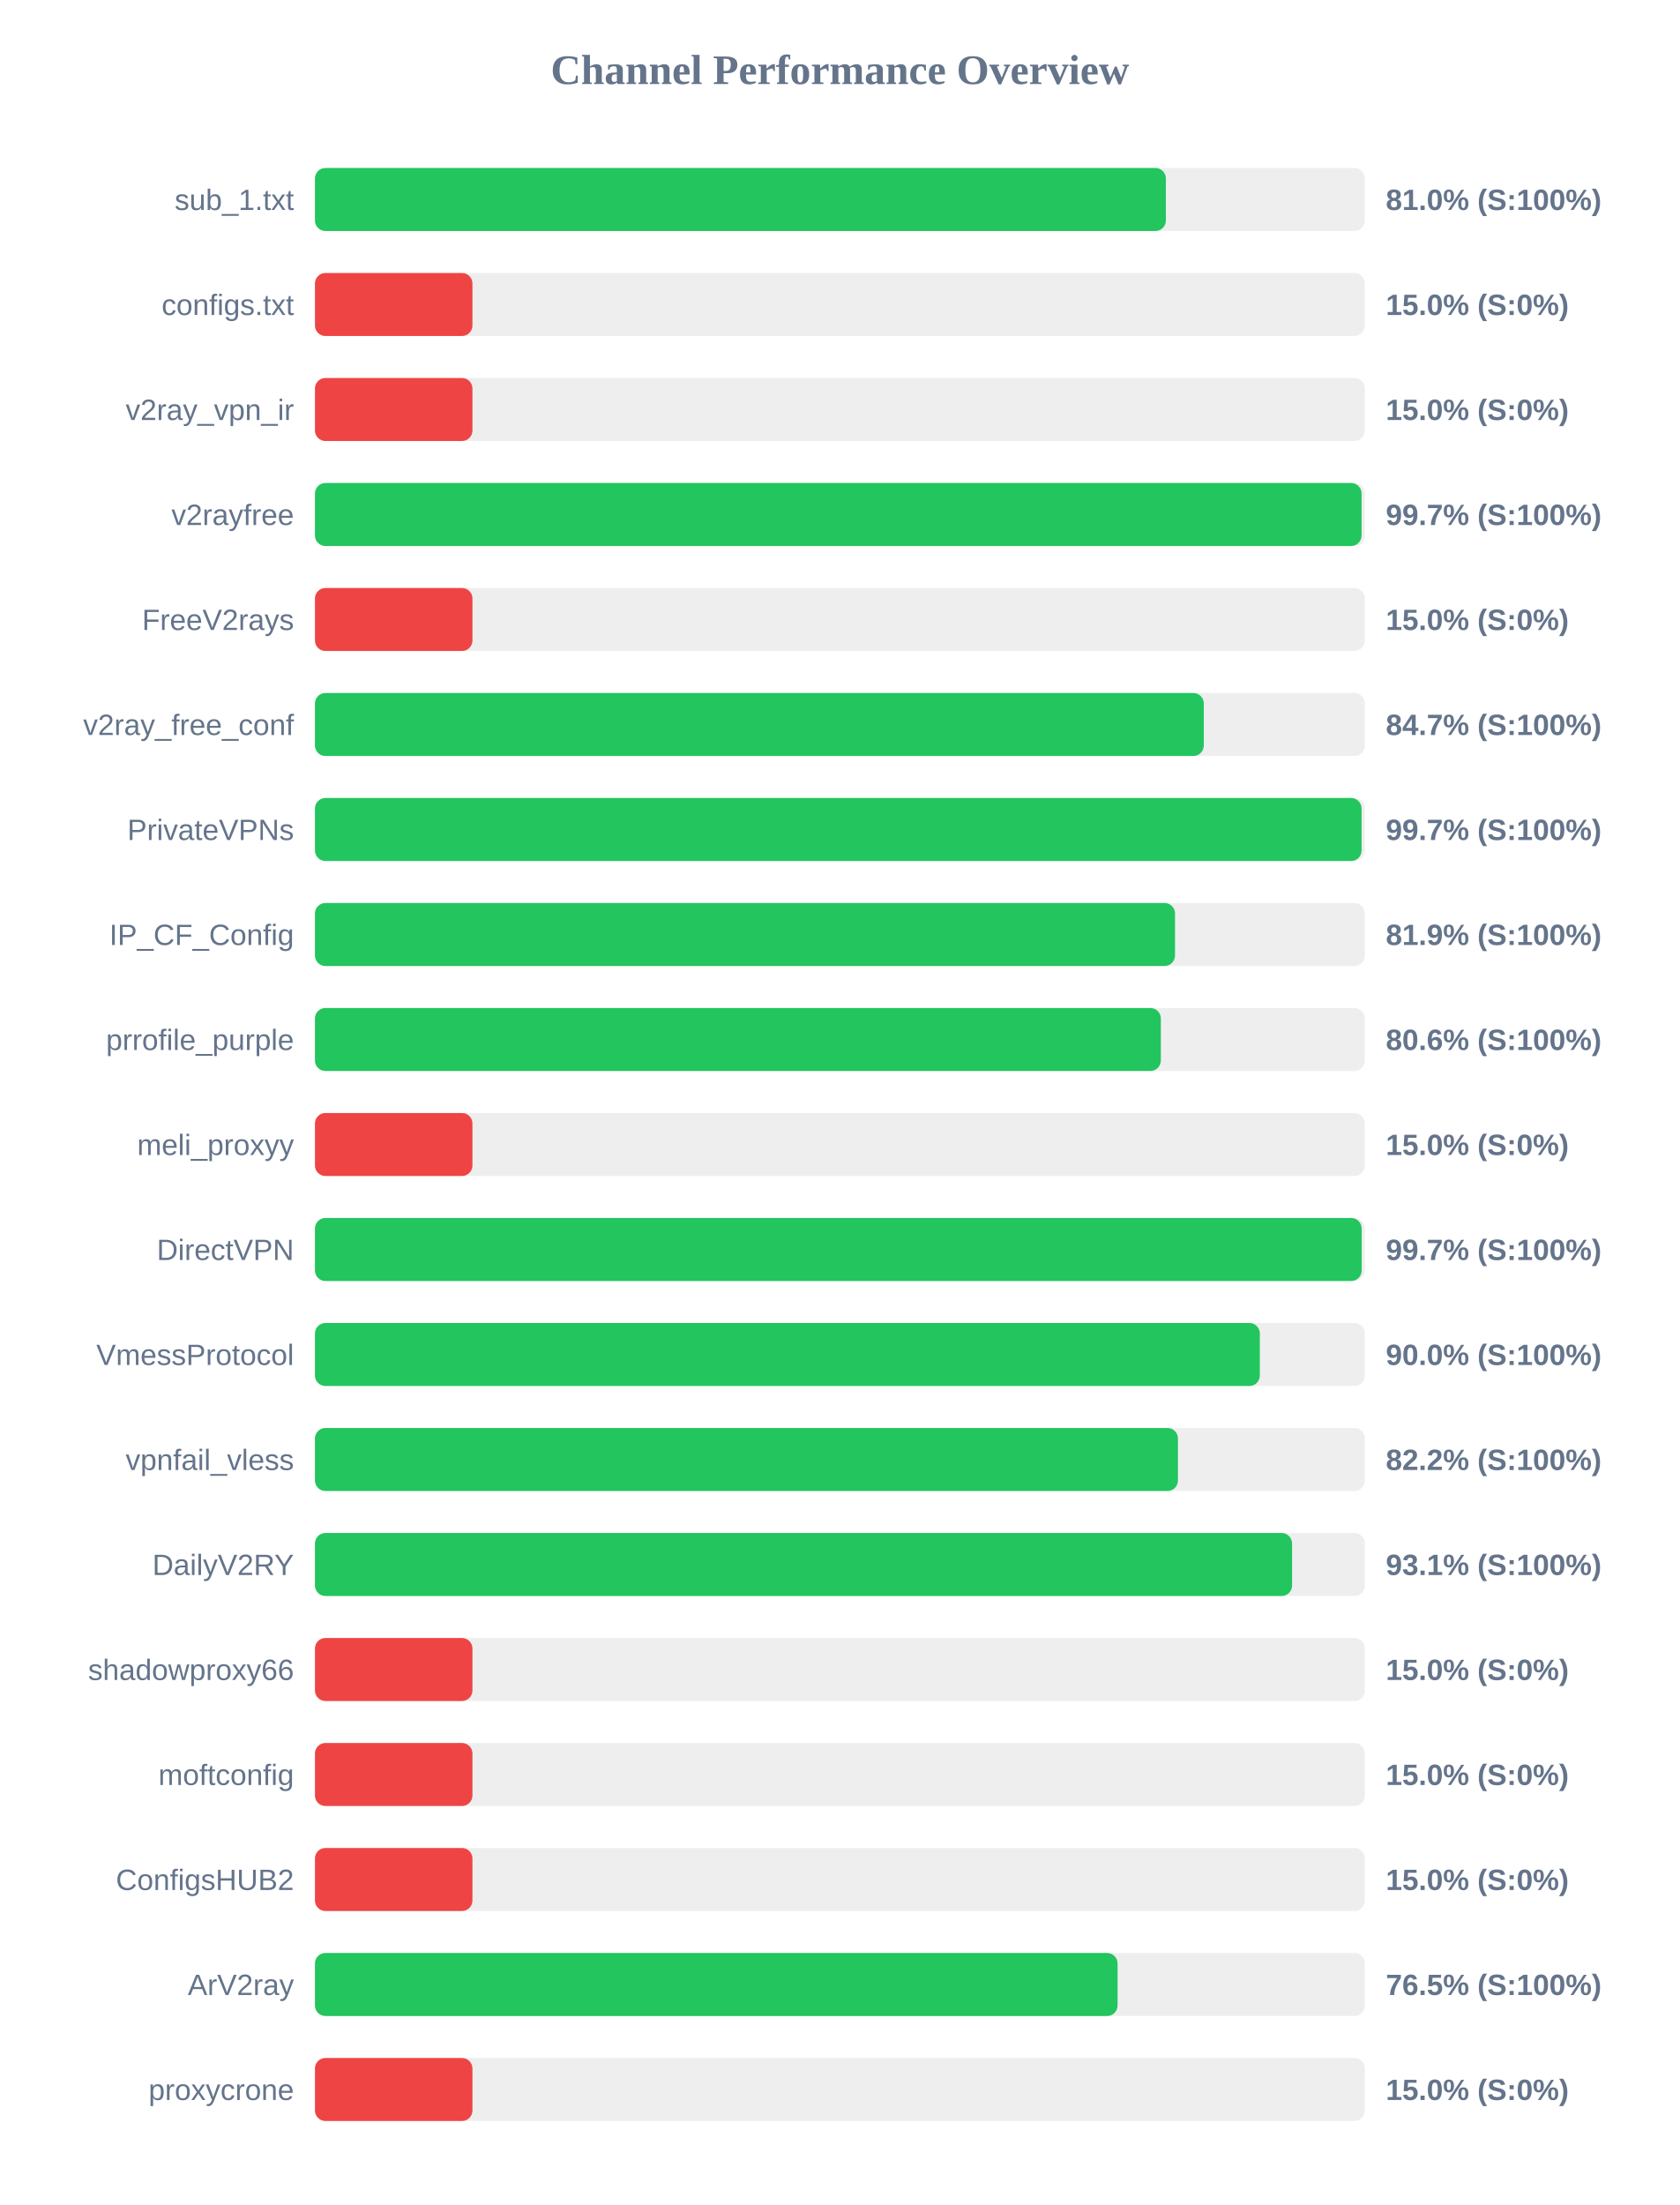
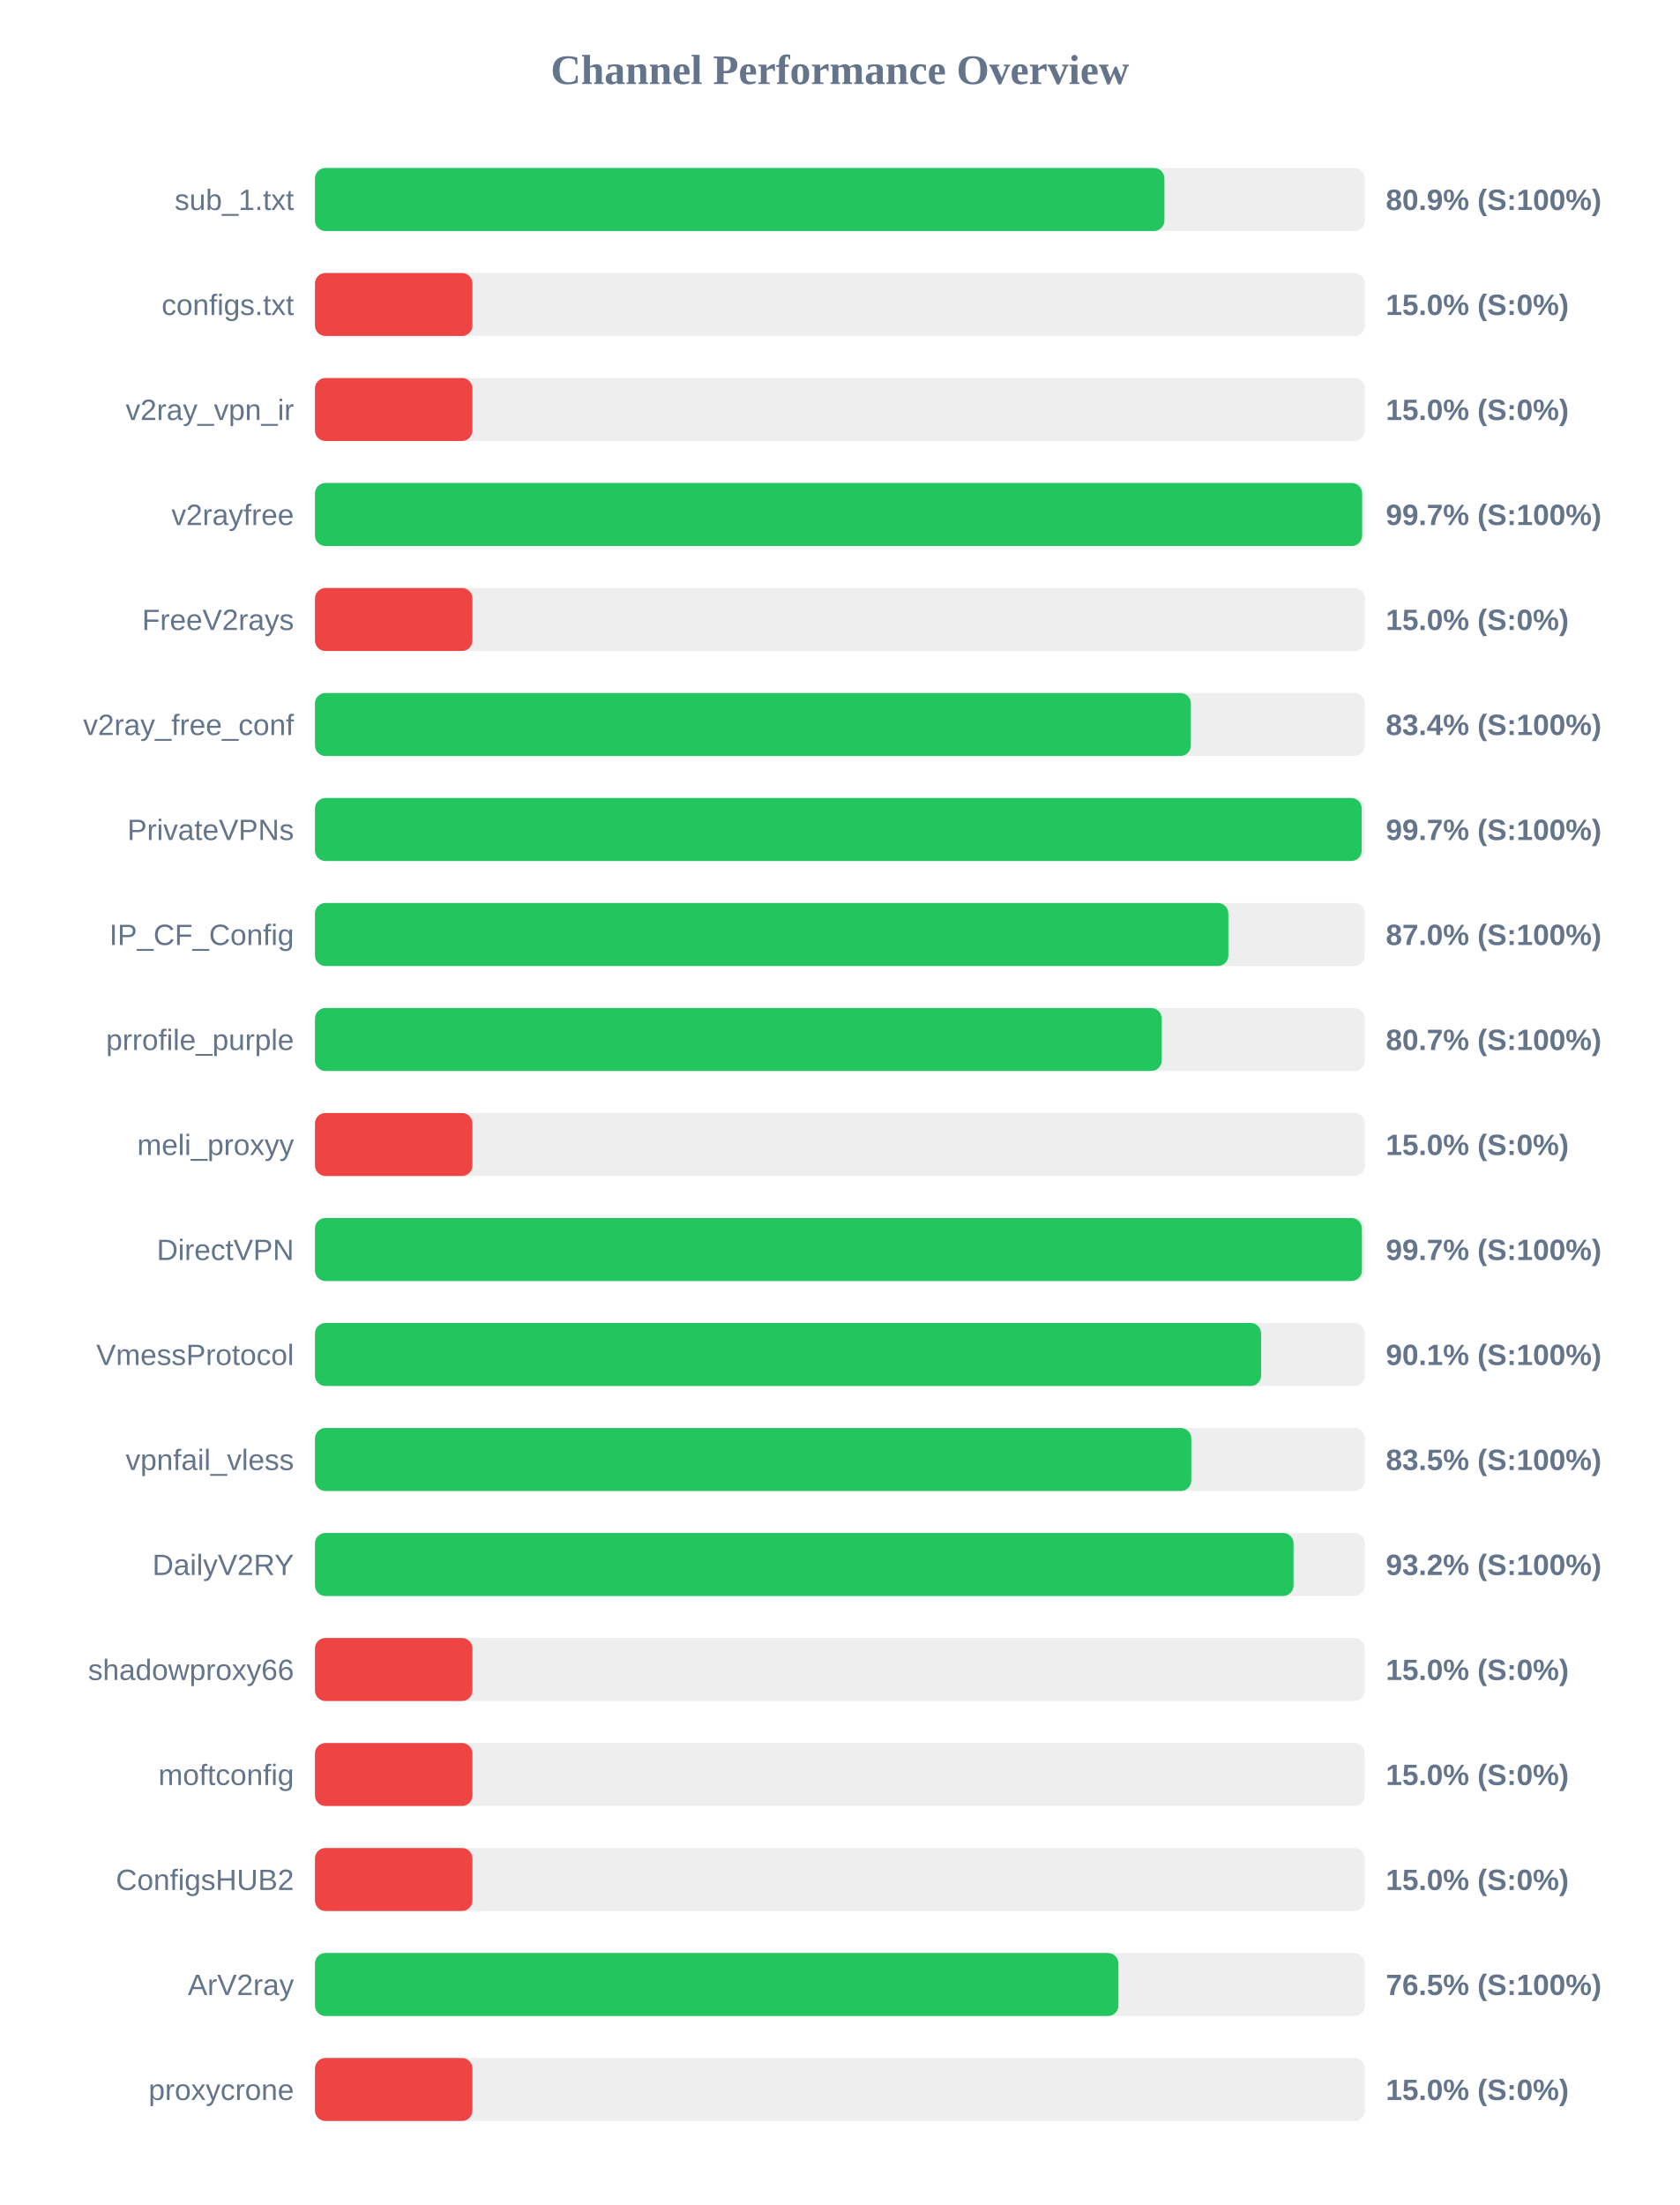
<svg xmlns="http://www.w3.org/2000/svg" width="800" height="1050" version="1.1">
  <style>
        .row { font: 14px Arial; fill: #64748b; }
        .score { font: bold 14px Arial; fill: #64748b; }
    </style>
  <text x="400" y="40" text-anchor="middle" font-size="20px" font-weight="bold" fill="#64748b">Channel Performance Overview</text>
  <rect x="150" y="80" width="500" height="30" fill="#eee" rx="5" />
-   <rect x="150" y="80" width="405.25" height="30" fill="#22c55e" rx="5" />
+   <rect x="150" y="80" width="404.55" height="30" fill="#22c55e" rx="5" />
  <text x="140" y="100" text-anchor="end" class="row">sub_1.txt</text>
-   <text x="660" y="100" text-anchor="start" class="score">81.0% (S:100%)</text>
+   <text x="660" y="100" text-anchor="start" class="score">80.9% (S:100%)</text>
  <rect x="150" y="130" width="500" height="30" fill="#eee" rx="5" />
  <rect x="150" y="130" width="75.0" height="30" fill="#ef4444" rx="5" />
  <text x="140" y="150" text-anchor="end" class="row">configs.txt</text>
  <text x="660" y="150" text-anchor="start" class="score">15.0% (S:0%)</text>
  <rect x="150" y="180" width="500" height="30" fill="#eee" rx="5" />
  <rect x="150" y="180" width="75.0" height="30" fill="#ef4444" rx="5" />
  <text x="140" y="200" text-anchor="end" class="row">v2ray_vpn_ir</text>
  <text x="660" y="200" text-anchor="start" class="score">15.0% (S:0%)</text>
  <rect x="150" y="230" width="500" height="30" fill="#eee" rx="5" />
-   <rect x="150" y="230" width="498.45" height="30" fill="#22c55e" rx="5" />
+   <rect x="150" y="230" width="498.7" height="30" fill="#22c55e" rx="5" />
  <text x="140" y="250" text-anchor="end" class="row">v2rayfree</text>
  <text x="660" y="250" text-anchor="start" class="score">99.7% (S:100%)</text>
  <rect x="150" y="280" width="500" height="30" fill="#eee" rx="5" />
  <rect x="150" y="280" width="75.0" height="30" fill="#ef4444" rx="5" />
  <text x="140" y="300" text-anchor="end" class="row">FreeV2rays</text>
  <text x="660" y="300" text-anchor="start" class="score">15.0% (S:0%)</text>
  <rect x="150" y="330" width="500" height="30" fill="#eee" rx="5" />
-   <rect x="150" y="330" width="423.3" height="30" fill="#22c55e" rx="5" />
+   <rect x="150" y="330" width="417.15" height="30" fill="#22c55e" rx="5" />
  <text x="140" y="350" text-anchor="end" class="row">v2ray_free_conf</text>
-   <text x="660" y="350" text-anchor="start" class="score">84.7% (S:100%)</text>
+   <text x="660" y="350" text-anchor="start" class="score">83.4% (S:100%)</text>
  <rect x="150" y="380" width="500" height="30" fill="#eee" rx="5" />
-   <rect x="150" y="380" width="498.45" height="30" fill="#22c55e" rx="5" />
+   <rect x="150" y="380" width="498.5" height="30" fill="#22c55e" rx="5" />
  <text x="140" y="400" text-anchor="end" class="row">PrivateVPNs</text>
  <text x="660" y="400" text-anchor="start" class="score">99.7% (S:100%)</text>
  <rect x="150" y="430" width="500" height="30" fill="#eee" rx="5" />
-   <rect x="150" y="430" width="409.6" height="30" fill="#22c55e" rx="5" />
+   <rect x="150" y="430" width="435.0" height="30" fill="#22c55e" rx="5" />
  <text x="140" y="450" text-anchor="end" class="row">IP_CF_Config</text>
-   <text x="660" y="450" text-anchor="start" class="score">81.9% (S:100%)</text>
+   <text x="660" y="450" text-anchor="start" class="score">87.0% (S:100%)</text>
  <rect x="150" y="480" width="500" height="30" fill="#eee" rx="5" />
-   <rect x="150" y="480" width="402.85" height="30" fill="#22c55e" rx="5" />
+   <rect x="150" y="480" width="403.25" height="30" fill="#22c55e" rx="5" />
  <text x="140" y="500" text-anchor="end" class="row">prrofile_purple</text>
-   <text x="660" y="500" text-anchor="start" class="score">80.6% (S:100%)</text>
+   <text x="660" y="500" text-anchor="start" class="score">80.7% (S:100%)</text>
  <rect x="150" y="530" width="500" height="30" fill="#eee" rx="5" />
  <rect x="150" y="530" width="75.0" height="30" fill="#ef4444" rx="5" />
  <text x="140" y="550" text-anchor="end" class="row">meli_proxyy</text>
  <text x="660" y="550" text-anchor="start" class="score">15.0% (S:0%)</text>
  <rect x="150" y="580" width="500" height="30" fill="#eee" rx="5" />
-   <rect x="150" y="580" width="498.5" height="30" fill="#22c55e" rx="5" />
+   <rect x="150" y="580" width="498.6" height="30" fill="#22c55e" rx="5" />
  <text x="140" y="600" text-anchor="end" class="row">DirectVPN</text>
  <text x="660" y="600" text-anchor="start" class="score">99.7% (S:100%)</text>
  <rect x="150" y="630" width="500" height="30" fill="#eee" rx="5" />
-   <rect x="150" y="630" width="450.0" height="30" fill="#22c55e" rx="5" />
+   <rect x="150" y="630" width="450.6" height="30" fill="#22c55e" rx="5" />
  <text x="140" y="650" text-anchor="end" class="row">VmessProtocol</text>
-   <text x="660" y="650" text-anchor="start" class="score">90.0% (S:100%)</text>
+   <text x="660" y="650" text-anchor="start" class="score">90.1% (S:100%)</text>
  <rect x="150" y="680" width="500" height="30" fill="#eee" rx="5" />
-   <rect x="150" y="680" width="411.0" height="30" fill="#22c55e" rx="5" />
+   <rect x="150" y="680" width="417.35" height="30" fill="#22c55e" rx="5" />
  <text x="140" y="700" text-anchor="end" class="row">vpnfail_vless</text>
-   <text x="660" y="700" text-anchor="start" class="score">82.2% (S:100%)</text>
+   <text x="660" y="700" text-anchor="start" class="score">83.5% (S:100%)</text>
  <rect x="150" y="730" width="500" height="30" fill="#eee" rx="5" />
-   <rect x="150" y="730" width="465.35" height="30" fill="#22c55e" rx="5" />
+   <rect x="150" y="730" width="466.05" height="30" fill="#22c55e" rx="5" />
  <text x="140" y="750" text-anchor="end" class="row">DailyV2RY</text>
-   <text x="660" y="750" text-anchor="start" class="score">93.1% (S:100%)</text>
+   <text x="660" y="750" text-anchor="start" class="score">93.2% (S:100%)</text>
  <rect x="150" y="780" width="500" height="30" fill="#eee" rx="5" />
  <rect x="150" y="780" width="75.0" height="30" fill="#ef4444" rx="5" />
  <text x="140" y="800" text-anchor="end" class="row">shadowproxy66</text>
  <text x="660" y="800" text-anchor="start" class="score">15.0% (S:0%)</text>
  <rect x="150" y="830" width="500" height="30" fill="#eee" rx="5" />
  <rect x="150" y="830" width="75.0" height="30" fill="#ef4444" rx="5" />
  <text x="140" y="850" text-anchor="end" class="row">moftconfig</text>
  <text x="660" y="850" text-anchor="start" class="score">15.0% (S:0%)</text>
  <rect x="150" y="880" width="500" height="30" fill="#eee" rx="5" />
  <rect x="150" y="880" width="75.0" height="30" fill="#ef4444" rx="5" />
  <text x="140" y="900" text-anchor="end" class="row">ConfigsHUB2</text>
  <text x="660" y="900" text-anchor="start" class="score">15.0% (S:0%)</text>
  <rect x="150" y="930" width="500" height="30" fill="#eee" rx="5" />
-   <rect x="150" y="930" width="382.25" height="30" fill="#22c55e" rx="5" />
+   <rect x="150" y="930" width="382.65" height="30" fill="#22c55e" rx="5" />
  <text x="140" y="950" text-anchor="end" class="row">ArV2ray</text>
  <text x="660" y="950" text-anchor="start" class="score">76.5% (S:100%)</text>
  <rect x="150" y="980" width="500" height="30" fill="#eee" rx="5" />
  <rect x="150" y="980" width="75.0" height="30" fill="#ef4444" rx="5" />
  <text x="140" y="1000" text-anchor="end" class="row">proxycrone</text>
  <text x="660" y="1000" text-anchor="start" class="score">15.0% (S:0%)</text>
</svg>
